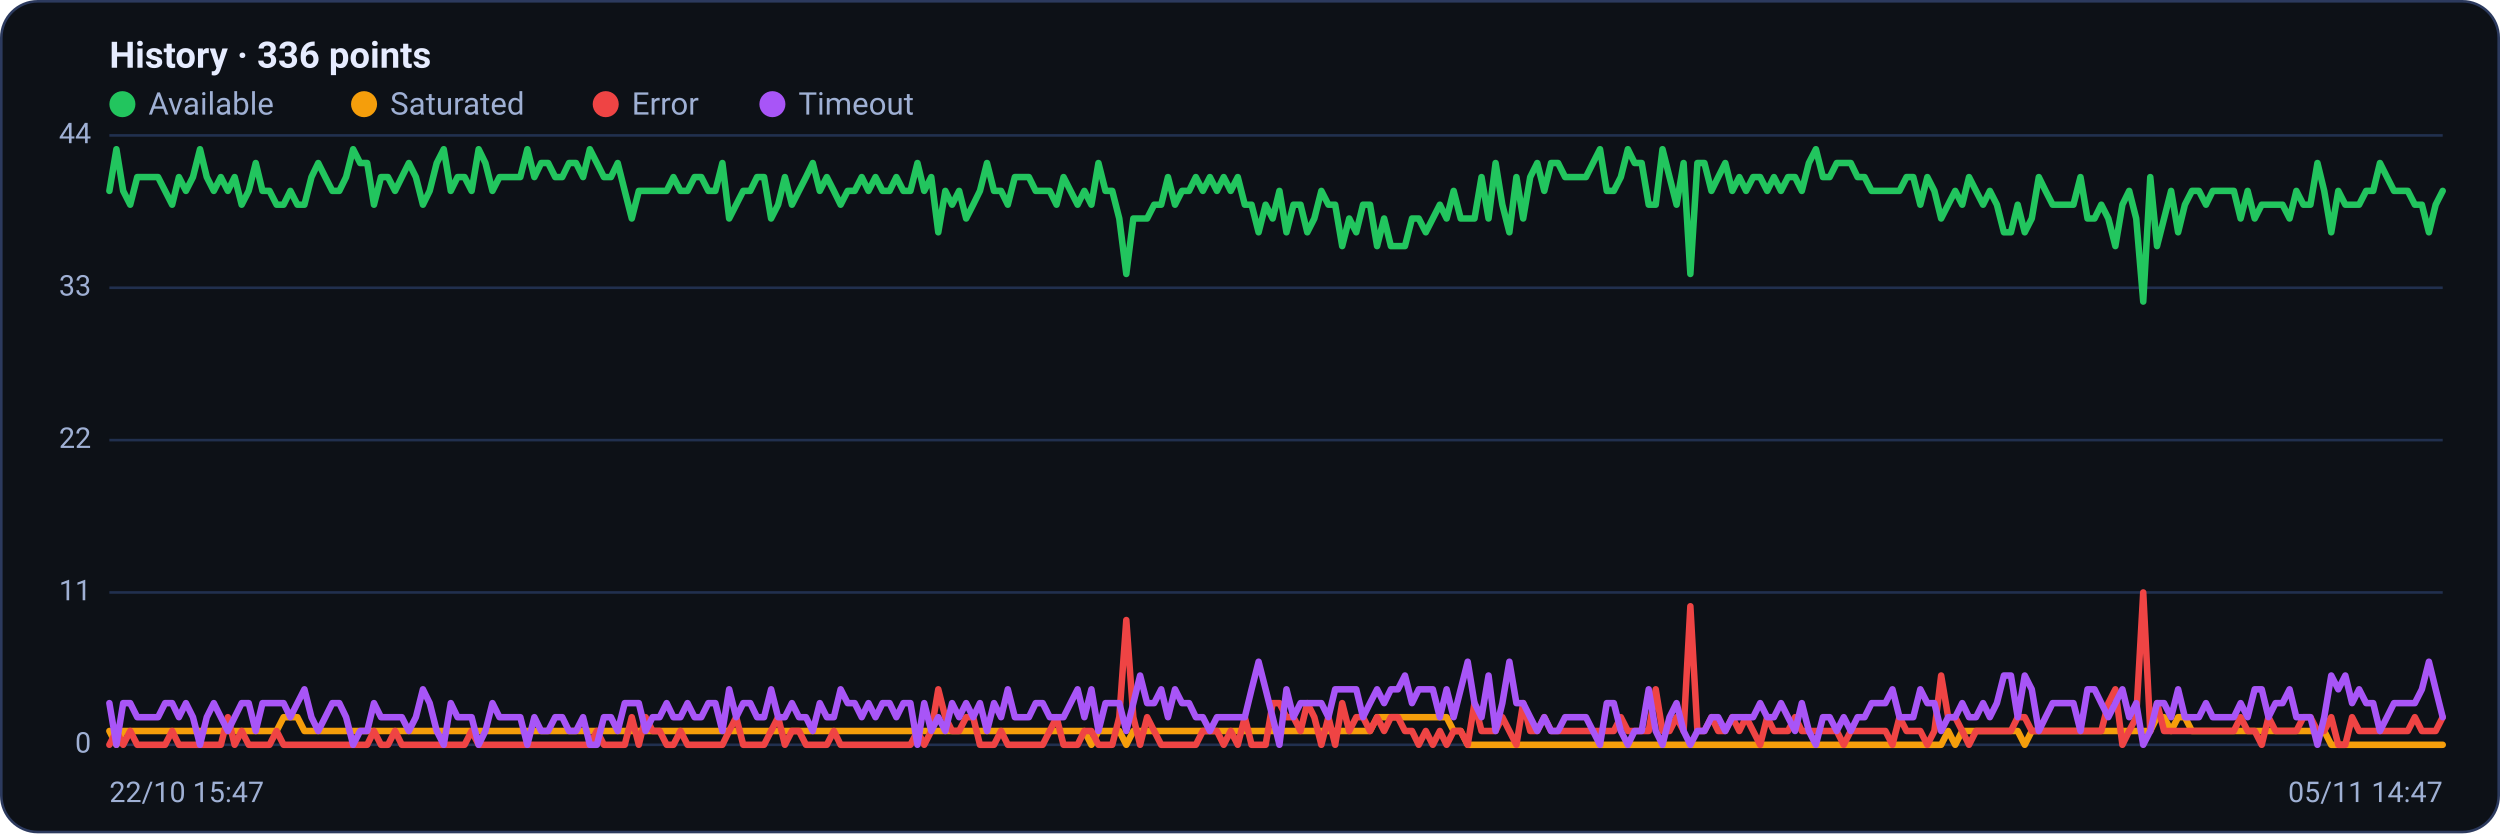
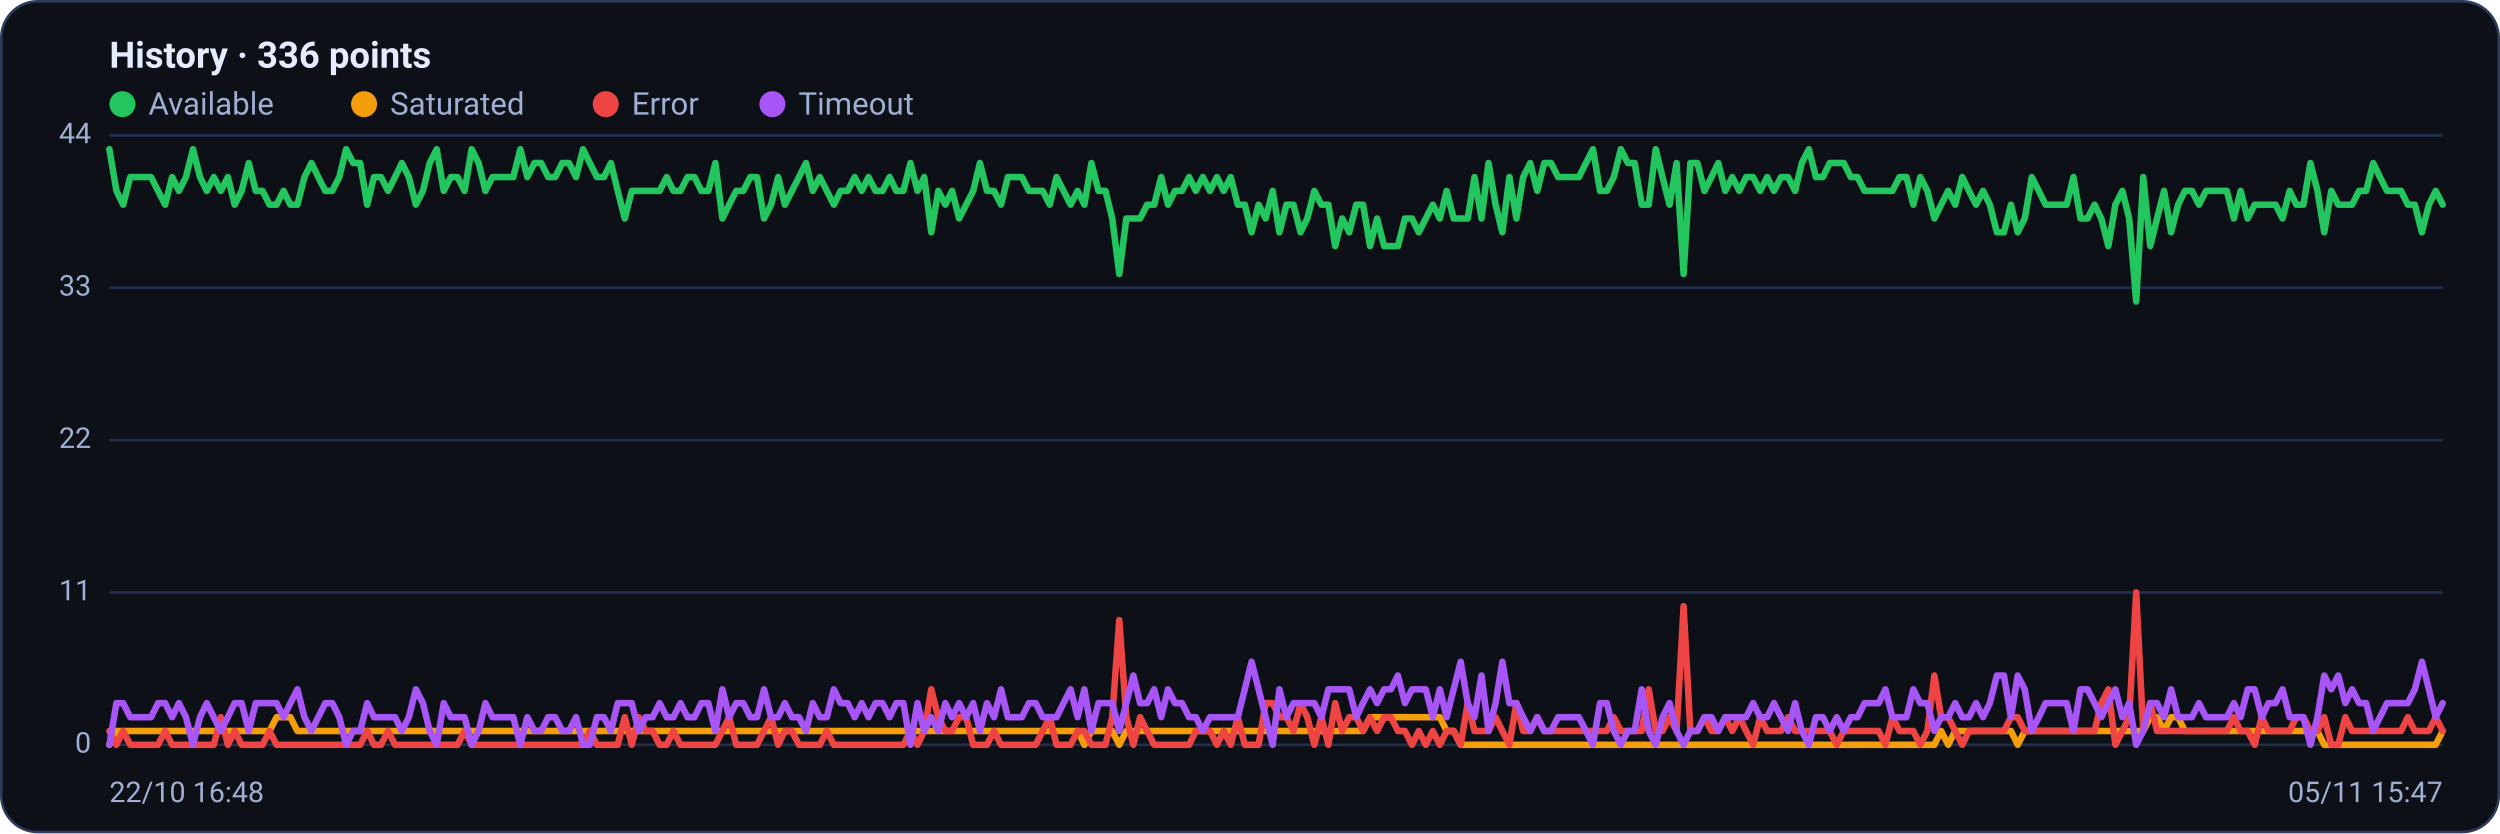
<svg xmlns="http://www.w3.org/2000/svg" viewBox="0 0 960 320" width="960" height="320" font-family="Segoe UI, system-ui, -apple-system, Roboto, Helvetica, Arial, sans-serif" role="img" aria-label="Availability history per region">
  <rect x="0.5" y="0.5" width="959" height="319" rx="14" fill="#0d1117" stroke="#2c3a5e" />
  <text x="42" y="26" font-size="14" font-weight="600" fill="#e6ecff">History · 336 points</text>
  <circle cx="47" cy="40" r="5" fill="#22c55e" />
  <text x="57" y="44" font-size="12" fill="#9fb0d4">Available</text>
  <circle cx="139.8" cy="40" r="5" fill="#f59e0b" />
  <text x="149.8" y="44" font-size="12" fill="#9fb0d4">Saturated</text>
  <circle cx="232.6" cy="40" r="5" fill="#ef4444" />
  <text x="242.6" y="44" font-size="12" fill="#9fb0d4">Error</text>
  <circle cx="296.6" cy="40" r="5" fill="#a855f7" />
  <text x="306.6" y="44" font-size="12" fill="#9fb0d4">Timeout</text>
  <line x1="42" y1="286.0" x2="938" y2="286.0" stroke="#21304f" stroke-width="1" />
  <text x="35" y="289.0" text-anchor="end" font-size="11" fill="#9fb0d4">0</text>
  <line x1="42" y1="227.5" x2="938" y2="227.5" stroke="#21304f" stroke-width="1" />
  <text x="35" y="230.5" text-anchor="end" font-size="11" fill="#9fb0d4">11</text>
  <line x1="42" y1="169.0" x2="938" y2="169.0" stroke="#21304f" stroke-width="1" />
  <text x="35" y="172.0" text-anchor="end" font-size="11" fill="#9fb0d4">22</text>
  <line x1="42" y1="110.5" x2="938" y2="110.5" stroke="#21304f" stroke-width="1" />
  <text x="35" y="113.5" text-anchor="end" font-size="11" fill="#9fb0d4">33</text>
  <line x1="42" y1="52.0" x2="938" y2="52.0" stroke="#21304f" stroke-width="1" />
  <text x="35" y="55.0" text-anchor="end" font-size="11" fill="#9fb0d4">44</text>
-   <polyline fill="none" stroke="#22c55e" stroke-width="2.5" stroke-linejoin="round" stroke-linecap="round" points="42.0,73.3 44.7,57.3 47.3,73.3 50.0,78.6 52.7,68.0 55.4,68.0 58.0,68.0 60.7,68.0 63.4,73.3 66.1,78.6 68.7,68.0 71.4,73.3 74.1,68.0 76.8,57.3 79.4,68.0 82.1,73.3 84.8,68.0 87.5,73.3 90.1,68.0 92.8,78.6 95.5,73.3 98.2,62.6 100.8,73.3 103.5,73.3 106.2,78.6 108.9,78.6 111.5,73.3 114.2,78.6 116.9,78.6 119.6,68.0 122.2,62.6 124.9,68.0 127.6,73.3 130.3,73.3 132.9,68.0 135.6,57.3 138.3,62.6 141.0,62.6 143.6,78.6 146.3,68.0 149.0,68.0 151.7,73.3 154.3,68.0 157.0,62.6 159.7,68.0 162.4,78.6 165.0,73.3 167.7,62.6 170.4,57.3 173.1,73.3 175.7,68.0 178.4,68.0 181.1,73.3 183.8,57.3 186.4,62.6 189.1,73.3 191.8,68.0 194.5,68.0 197.1,68.0 199.8,68.0 202.5,57.3 205.2,68.0 207.8,62.6 210.5,62.6 213.2,68.0 215.9,68.0 218.5,62.6 221.2,62.6 223.9,68.0 226.5,57.3 229.2,62.6 231.9,68.0 234.6,68.0 237.2,62.6 239.9,73.3 242.6,83.9 245.3,73.3 247.9,73.3 250.6,73.3 253.3,73.3 256.0,73.3 258.6,68.0 261.3,73.3 264.0,73.3 266.7,68.0 269.3,68.0 272.0,73.3 274.7,73.3 277.4,62.6 280.0,83.9 282.7,78.6 285.4,73.3 288.1,73.3 290.7,68.0 293.4,68.0 296.1,83.9 298.8,78.6 301.4,68.0 304.1,78.6 306.8,73.3 309.5,68.0 312.1,62.6 314.8,73.3 317.5,68.0 320.2,73.3 322.8,78.6 325.5,73.3 328.2,73.3 330.9,68.0 333.5,73.3 336.2,68.0 338.9,73.3 341.6,73.3 344.2,68.0 346.9,73.3 349.6,73.3 352.3,62.6 354.9,73.3 357.6,68.0 360.3,89.2 363.0,73.3 365.6,78.6 368.3,73.3 371.0,83.9 373.7,78.6 376.3,73.3 379.0,62.6 381.7,73.3 384.4,73.3 387.0,78.6 389.7,68.0 392.4,68.0 395.1,68.0 397.7,73.3 400.4,73.3 403.1,73.3 405.7,78.6 408.4,68.0 411.1,73.3 413.8,78.6 416.4,73.3 419.1,78.6 421.8,62.6 424.5,73.3 427.1,73.3 429.8,83.9 432.5,105.2 435.2,83.9 437.8,83.9 440.5,83.9 443.2,78.6 445.9,78.6 448.5,68.0 451.2,78.6 453.9,73.3 456.6,73.3 459.2,68.0 461.9,73.3 464.6,68.0 467.3,73.3 469.9,68.0 472.6,73.3 475.3,68.0 478.0,78.6 480.6,78.6 483.3,89.2 486.0,78.6 488.7,83.9 491.3,73.3 494.0,89.2 496.7,78.6 499.4,78.6 502.0,89.2 504.7,83.9 507.4,73.3 510.1,78.6 512.7,78.6 515.4,94.5 518.1,83.9 520.8,89.2 523.4,78.6 526.1,78.6 528.8,94.5 531.5,83.9 534.1,94.5 536.8,94.5 539.5,94.5 542.2,83.9 544.8,83.9 547.5,89.2 550.2,83.9 552.9,78.6 555.5,83.9 558.2,73.3 560.9,83.9 563.6,83.9 566.2,83.9 568.9,68.0 571.6,83.9 574.3,62.6 576.9,78.6 579.6,89.2 582.3,68.0 584.9,83.9 587.6,68.0 590.3,62.6 593.0,73.3 595.6,62.6 598.3,62.6 601.0,68.0 603.7,68.0 606.3,68.0 609.0,68.0 611.7,62.6 614.4,57.3 617.0,73.3 619.7,73.3 622.4,68.0 625.1,57.3 627.7,62.6 630.4,62.6 633.1,78.6 635.8,78.6 638.4,57.3 641.1,68.0 643.8,78.6 646.5,62.6 649.1,105.2 651.8,62.6 654.5,62.6 657.2,73.3 659.8,68.0 662.5,62.6 665.2,73.3 667.9,68.0 670.5,73.3 673.2,68.0 675.9,68.0 678.6,73.3 681.2,68.0 683.9,73.3 686.6,68.0 689.3,68.0 691.9,73.3 694.6,62.6 697.3,57.3 700.0,68.0 702.6,68.0 705.3,62.6 708.0,62.6 710.7,62.6 713.3,68.0 716.0,68.0 718.7,73.3 721.4,73.3 724.0,73.3 726.7,73.3 729.4,73.3 732.1,68.0 734.7,68.0 737.4,78.6 740.1,68.0 742.8,73.3 745.4,83.9 748.1,78.6 750.8,73.3 753.5,78.6 756.1,68.0 758.8,73.3 761.5,78.6 764.1,73.3 766.8,78.6 769.5,89.2 772.2,89.2 774.8,78.6 777.5,89.2 780.2,83.9 782.9,68.0 785.5,73.3 788.2,78.6 790.9,78.6 793.6,78.6 796.2,78.6 798.9,68.0 801.6,83.9 804.3,83.9 806.9,78.6 809.6,83.9 812.3,94.5 815.0,78.6 817.6,73.3 820.3,83.9 823.0,115.8 825.7,68.0 828.3,94.5 831.0,83.9 833.7,73.3 836.4,89.2 839.0,78.6 841.7,73.3 844.4,73.3 847.1,78.6 849.7,73.3 852.4,73.3 855.1,73.3 857.8,73.3 860.4,83.9 863.1,73.3 865.8,83.9 868.5,78.6 871.1,78.6 873.8,78.6 876.5,78.6 879.2,83.9 881.8,73.3 884.5,78.6 887.2,78.6 889.9,62.6 892.5,73.3 895.2,89.2 897.9,73.3 900.6,78.6 903.2,78.6 905.9,78.6 908.6,73.3 911.3,73.3 913.9,62.6 916.6,68.0 919.3,73.3 922.0,73.3 924.6,73.3 927.3,78.6 930.0,78.6 932.7,89.2 935.3,78.6 938.0,73.3" />
-   <polyline fill="none" stroke="#f59e0b" stroke-width="2.5" stroke-linejoin="round" stroke-linecap="round" points="42.0,280.7 44.7,286.0 47.3,280.7 50.0,280.7 52.7,280.7 55.4,280.7 58.0,280.7 60.7,280.7 63.4,280.7 66.1,280.7 68.7,280.7 71.4,280.7 74.1,280.7 76.8,280.7 79.4,280.7 82.1,280.7 84.8,280.7 87.5,280.7 90.1,280.7 92.8,280.7 95.5,280.7 98.2,280.7 100.8,280.7 103.5,280.7 106.2,280.7 108.9,275.4 111.5,275.4 114.2,275.4 116.9,280.7 119.6,280.7 122.2,280.7 124.9,280.7 127.6,280.7 130.3,280.7 132.9,280.7 135.6,280.7 138.3,280.7 141.0,280.7 143.6,280.7 146.3,280.7 149.0,280.7 151.7,280.7 154.3,280.7 157.0,280.7 159.7,280.7 162.4,280.7 165.0,280.7 167.7,280.7 170.4,280.7 173.1,280.7 175.7,280.7 178.4,280.7 181.1,280.7 183.8,280.7 186.4,280.7 189.1,280.7 191.8,280.7 194.5,280.7 197.1,280.7 199.8,280.7 202.5,280.7 205.2,280.7 207.8,280.7 210.5,280.7 213.2,280.7 215.9,280.7 218.5,280.7 221.2,280.7 223.9,280.7 226.5,280.7 229.2,280.7 231.9,280.7 234.6,280.7 237.2,280.7 239.9,280.7 242.6,280.7 245.3,280.7 247.9,280.7 250.6,280.7 253.3,280.7 256.0,280.7 258.6,280.7 261.3,280.7 264.0,280.7 266.7,280.7 269.3,280.7 272.0,280.7 274.7,280.7 277.4,280.7 280.0,280.7 282.7,280.7 285.4,280.7 288.1,280.7 290.7,280.7 293.4,280.7 296.1,280.7 298.8,280.7 301.4,280.7 304.1,280.7 306.8,280.7 309.5,280.7 312.1,280.7 314.8,280.7 317.5,280.7 320.2,280.7 322.8,280.7 325.5,280.7 328.2,280.7 330.9,280.7 333.5,280.7 336.2,280.7 338.9,280.7 341.6,280.7 344.2,280.7 346.9,280.7 349.6,280.7 352.3,280.7 354.9,280.7 357.6,280.7 360.3,280.7 363.0,280.7 365.6,280.7 368.3,280.7 371.0,280.7 373.7,280.7 376.3,280.7 379.0,280.7 381.7,280.7 384.4,280.7 387.0,280.7 389.7,280.7 392.4,280.7 395.1,280.7 397.7,280.7 400.4,280.7 403.1,280.7 405.7,280.7 408.4,280.7 411.1,280.7 413.8,280.7 416.4,280.7 419.1,286.0 421.8,280.7 424.5,280.7 427.1,280.7 429.8,280.7 432.5,286.0 435.2,280.7 437.8,280.7 440.5,280.7 443.2,280.7 445.9,280.7 448.5,280.7 451.2,280.7 453.9,280.7 456.6,280.7 459.2,280.7 461.9,280.7 464.6,280.7 467.3,280.7 469.9,280.7 472.6,280.7 475.3,280.7 478.0,280.7 480.6,280.7 483.3,280.7 486.0,280.7 488.7,280.7 491.3,280.7 494.0,280.7 496.7,280.7 499.4,280.7 502.0,280.7 504.7,280.7 507.4,280.7 510.1,280.7 512.7,280.7 515.4,280.7 518.1,280.7 520.8,280.7 523.4,280.7 526.1,280.7 528.8,275.4 531.5,275.4 534.1,275.4 536.8,275.4 539.5,275.4 542.2,275.4 544.8,275.4 547.5,275.4 550.2,275.4 552.9,275.4 555.5,275.4 558.2,280.7 560.9,280.7 563.6,286.0 566.2,286.0 568.9,286.0 571.6,286.0 574.3,286.0 576.9,286.0 579.6,286.0 582.3,286.0 584.9,286.0 587.6,286.0 590.3,286.0 593.0,286.0 595.6,286.0 598.3,286.0 601.0,286.0 603.7,286.0 606.3,286.0 609.0,286.0 611.7,286.0 614.4,286.0 617.0,286.0 619.7,286.0 622.4,286.0 625.1,286.0 627.7,286.0 630.4,286.0 633.1,286.0 635.8,286.0 638.4,286.0 641.1,286.0 643.8,286.0 646.5,286.0 649.1,286.0 651.8,286.0 654.5,286.0 657.2,286.0 659.8,286.0 662.5,286.0 665.2,286.0 667.9,286.0 670.5,286.0 673.2,286.0 675.9,286.0 678.6,286.0 681.2,286.0 683.9,286.0 686.6,286.0 689.3,286.0 691.9,286.0 694.6,286.0 697.3,286.0 700.0,286.0 702.6,286.0 705.3,286.0 708.0,286.0 710.7,286.0 713.3,286.0 716.0,286.0 718.7,286.0 721.4,286.0 724.0,286.0 726.7,286.0 729.4,286.0 732.1,286.0 734.7,286.0 737.4,286.0 740.1,286.0 742.8,286.0 745.4,286.0 748.1,280.7 750.8,286.0 753.5,280.7 756.1,280.7 758.8,280.7 761.5,280.7 764.1,280.7 766.8,280.7 769.5,280.7 772.2,280.7 774.8,280.7 777.5,286.0 780.2,280.7 782.9,280.7 785.5,280.7 788.2,280.7 790.9,280.7 793.6,280.7 796.2,280.7 798.9,280.7 801.6,280.7 804.3,280.7 806.9,280.7 809.6,280.7 812.3,280.7 815.0,280.7 817.6,280.7 820.3,280.7 823.0,280.7 825.7,280.7 828.3,275.4 831.0,275.4 833.7,280.7 836.4,275.4 839.0,275.4 841.7,280.7 844.4,280.7 847.1,280.7 849.7,280.7 852.4,280.7 855.1,280.7 857.8,280.7 860.4,280.7 863.1,280.7 865.8,280.7 868.5,280.7 871.1,280.7 873.8,280.7 876.5,280.7 879.2,280.7 881.8,280.7 884.5,280.7 887.2,280.7 889.9,280.7 892.5,280.7 895.2,286.0 897.9,286.0 900.6,286.0 903.2,286.0 905.9,286.0 908.6,286.0 911.3,286.0 913.9,286.0 916.6,286.0 919.3,286.0 922.0,286.0 924.6,286.0 927.3,286.0 930.0,286.0 932.7,286.0 935.3,286.0 938.0,286.0" />
-   <polyline fill="none" stroke="#ef4444" stroke-width="2.5" stroke-linejoin="round" stroke-linecap="round" points="42.0,286.0 44.7,280.7 47.3,286.0 50.0,280.7 52.7,286.0 55.4,286.0 58.0,286.0 60.7,286.0 63.4,286.0 66.1,280.7 68.7,286.0 71.4,286.0 74.1,286.0 76.8,286.0 79.4,286.0 82.1,286.0 84.8,286.0 87.5,275.4 90.1,286.0 92.8,280.7 95.5,286.0 98.2,286.0 100.8,286.0 103.5,286.0 106.2,280.7 108.9,286.0 111.5,286.0 114.2,286.0 116.9,286.0 119.6,286.0 122.2,286.0 124.9,286.0 127.6,286.0 130.3,286.0 132.9,286.0 135.6,286.0 138.3,286.0 141.0,286.0 143.6,280.7 146.3,286.0 149.0,286.0 151.7,280.7 154.3,286.0 157.0,286.0 159.7,286.0 162.4,286.0 165.0,286.0 167.7,286.0 170.4,286.0 173.1,286.0 175.7,286.0 178.4,286.0 181.1,280.7 183.8,286.0 186.4,286.0 189.1,286.0 191.8,286.0 194.5,286.0 197.1,286.0 199.8,286.0 202.5,286.0 205.2,286.0 207.8,286.0 210.5,286.0 213.2,286.0 215.9,286.0 218.5,286.0 221.2,286.0 223.9,286.0 226.5,286.0 229.2,280.7 231.9,286.0 234.6,286.0 237.2,286.0 239.9,286.0 242.6,275.4 245.3,286.0 247.9,275.4 250.6,280.7 253.3,280.7 256.0,286.0 258.6,286.0 261.3,280.7 264.0,286.0 266.7,286.0 269.3,286.0 272.0,286.0 274.7,286.0 277.4,286.0 280.0,280.7 282.7,275.4 285.4,286.0 288.1,286.0 290.7,286.0 293.4,286.0 296.1,280.7 298.8,275.4 301.4,286.0 304.1,280.7 306.8,280.7 309.5,286.0 312.1,286.0 314.8,286.0 317.5,286.0 320.2,280.7 322.8,286.0 325.5,286.0 328.2,286.0 330.9,286.0 333.5,286.0 336.2,286.0 338.9,286.0 341.6,286.0 344.2,286.0 346.9,286.0 349.6,286.0 352.3,280.7 354.9,286.0 357.6,280.7 360.3,264.7 363.0,275.4 365.6,280.7 368.3,280.7 371.0,275.4 373.7,275.4 376.3,286.0 379.0,286.0 381.7,286.0 384.4,280.7 387.0,286.0 389.7,286.0 392.4,286.0 395.1,286.0 397.7,286.0 400.4,286.0 403.1,280.7 405.7,275.4 408.4,286.0 411.1,286.0 413.8,286.0 416.4,280.7 419.1,280.7 421.8,286.0 424.5,286.0 427.1,286.0 429.8,275.4 432.5,238.1 435.2,275.4 437.8,286.0 440.5,275.4 443.2,280.7 445.9,286.0 448.5,286.0 451.2,286.0 453.9,286.0 456.6,286.0 459.2,286.0 461.9,280.7 464.6,280.7 467.3,280.7 469.9,286.0 472.6,280.7 475.3,286.0 478.0,275.4 480.6,286.0 483.3,286.0 486.0,286.0 488.7,270.0 491.3,270.0 494.0,275.4 496.7,275.4 499.4,280.7 502.0,270.0 504.7,275.4 507.4,286.0 510.1,275.4 512.7,286.0 515.4,270.0 518.1,280.7 520.8,275.4 523.4,275.4 526.1,280.7 528.8,275.4 531.5,280.7 534.1,275.4 536.8,275.4 539.5,280.7 542.2,280.7 544.8,286.0 547.5,280.7 550.2,286.0 552.9,280.7 555.5,286.0 558.2,280.7 560.9,280.7 563.6,286.0 566.2,270.0 568.9,280.7 571.6,280.7 574.3,280.7 576.9,275.4 579.6,280.7 582.3,286.0 584.9,270.0 587.6,280.7 590.3,280.7 593.0,275.4 595.6,280.7 598.3,280.7 601.0,280.7 603.7,280.7 606.3,280.7 609.0,280.7 611.7,280.7 614.4,280.7 617.0,280.7 619.7,280.7 622.4,275.4 625.1,280.7 627.7,280.7 630.4,280.7 633.1,280.7 635.8,264.7 638.4,280.7 641.1,280.7 643.8,275.4 646.5,280.7 649.1,232.8 651.8,280.7 654.5,280.7 657.2,275.4 659.8,280.7 662.5,280.7 665.2,275.4 667.9,280.7 670.5,275.4 673.2,280.7 675.9,286.0 678.6,275.4 681.2,280.7 683.9,280.7 686.6,280.7 689.3,275.4 691.9,280.7 694.6,280.7 697.3,280.7 700.0,280.7 702.6,280.7 705.3,280.7 708.0,286.0 710.7,280.7 713.3,280.7 716.0,280.7 718.7,280.7 721.4,280.7 724.0,280.7 726.7,286.0 729.4,275.4 732.1,280.7 734.7,280.7 737.4,280.7 740.1,286.0 742.8,280.7 745.4,259.4 748.1,275.4 750.8,275.4 753.5,280.7 756.1,286.0 758.8,280.7 761.5,280.7 764.1,280.7 766.8,280.7 769.5,280.7 772.2,280.7 774.8,275.4 777.5,275.4 780.2,280.7 782.9,280.7 785.5,280.7 788.2,280.7 790.9,280.7 793.6,280.7 796.2,280.7 798.9,280.7 801.6,280.7 804.3,280.7 806.9,280.7 809.6,270.0 812.3,264.7 815.0,286.0 817.6,280.7 820.3,275.4 823.0,227.5 825.7,280.7 828.3,270.0 831.0,280.7 833.7,280.7 836.4,280.7 839.0,280.7 841.7,280.7 844.4,280.7 847.1,280.7 849.7,280.7 852.4,280.7 855.1,280.7 857.8,280.7 860.4,275.4 863.1,280.7 865.8,280.7 868.5,286.0 871.1,275.4 873.8,280.7 876.5,280.7 879.2,280.7 881.8,280.7 884.5,275.4 887.2,275.4 889.9,280.7 892.5,280.7 895.2,275.4 897.9,286.0 900.6,286.0 903.2,275.4 905.9,280.7 908.6,280.7 911.3,280.7 913.9,280.7 916.6,280.7 919.3,280.7 922.0,280.7 924.6,280.7 927.3,275.4 930.0,280.7 932.7,280.7 935.3,280.7 938.0,275.4" />
-   <polyline fill="none" stroke="#a855f7" stroke-width="2.5" stroke-linejoin="round" stroke-linecap="round" points="42.0,270.0 44.7,286.0 47.3,270.0 50.0,270.0 52.7,275.4 55.4,275.4 58.0,275.4 60.7,275.4 63.4,270.0 66.1,270.0 68.7,275.4 71.4,270.0 74.1,275.4 76.8,286.0 79.4,275.4 82.1,270.0 84.8,275.4 87.5,280.7 90.1,275.4 92.8,270.0 95.5,270.0 98.2,280.7 100.8,270.0 103.5,270.0 106.2,270.0 108.9,270.0 111.5,275.4 114.2,270.0 116.9,264.7 119.6,275.4 122.2,280.7 124.9,275.4 127.6,270.0 130.3,270.0 132.9,275.4 135.6,286.0 138.3,280.7 141.0,280.7 143.6,270.0 146.3,275.4 149.0,275.4 151.7,275.4 154.3,275.4 157.0,280.7 159.7,275.4 162.4,264.7 165.0,270.0 167.7,280.7 170.4,286.0 173.1,270.0 175.7,275.4 178.4,275.4 181.1,275.4 183.8,286.0 186.4,280.7 189.1,270.0 191.8,275.4 194.5,275.4 197.1,275.4 199.8,275.4 202.5,286.0 205.2,275.4 207.8,280.7 210.5,280.7 213.2,275.4 215.9,275.4 218.5,280.7 221.2,280.7 223.9,275.4 226.5,286.0 229.2,286.0 231.9,275.4 234.6,275.4 237.2,280.7 239.9,270.0 242.6,270.0 245.3,270.0 247.9,280.7 250.6,275.4 253.3,275.4 256.0,270.0 258.6,275.4 261.3,275.4 264.0,270.0 266.7,275.4 269.3,275.4 272.0,270.0 274.7,270.0 277.4,280.7 280.0,264.7 282.7,275.4 285.4,270.0 288.1,270.0 290.7,275.4 293.4,275.4 296.1,264.7 298.8,275.4 301.4,275.4 304.1,270.0 306.8,275.4 309.5,275.4 312.1,280.7 314.8,270.0 317.5,275.4 320.2,275.4 322.8,264.7 325.5,270.0 328.2,270.0 330.9,275.4 333.5,270.0 336.2,275.4 338.9,270.0 341.6,270.0 344.2,275.4 346.9,270.0 349.6,270.0 352.3,286.0 354.9,270.0 357.6,280.7 360.3,275.4 363.0,280.7 365.6,270.0 368.3,275.4 371.0,270.0 373.7,275.4 376.3,270.0 379.0,280.7 381.7,270.0 384.4,275.4 387.0,264.7 389.7,275.4 392.4,275.4 395.1,275.4 397.7,270.0 400.4,270.0 403.1,275.4 405.7,275.4 408.4,275.4 411.1,270.0 413.8,264.7 416.4,275.4 419.1,264.7 421.8,280.7 424.5,270.0 427.1,270.0 429.8,270.0 432.5,280.7 435.2,270.0 437.8,259.4 440.5,270.0 443.2,270.0 445.9,264.7 448.5,275.4 451.2,264.7 453.9,270.0 456.6,270.0 459.2,275.4 461.9,275.4 464.6,280.7 467.3,275.4 469.9,275.4 472.6,275.4 475.3,275.4 478.0,275.4 480.6,264.7 483.3,254.1 486.0,264.7 488.7,275.4 491.3,286.0 494.0,264.7 496.7,275.4 499.4,270.0 502.0,270.0 504.7,270.0 507.4,270.0 510.1,275.4 512.7,264.7 515.4,264.7 518.1,264.7 520.8,264.7 523.4,275.4 526.1,270.0 528.8,264.7 531.5,270.0 534.1,264.7 536.8,264.7 539.5,259.4 542.2,270.0 544.8,264.7 547.5,264.7 550.2,264.7 552.9,275.4 555.5,264.7 558.2,275.4 560.9,264.7 563.6,254.1 566.2,270.0 568.9,275.4 571.6,259.4 574.3,280.7 576.9,270.0 579.6,254.1 582.3,270.0 584.9,270.0 587.6,275.4 590.3,280.7 593.0,275.4 595.6,280.7 598.3,280.7 601.0,275.4 603.7,275.4 606.3,275.4 609.0,275.4 611.7,280.7 614.4,286.0 617.0,270.0 619.7,270.0 622.4,280.7 625.1,286.0 627.7,280.7 630.4,280.7 633.1,264.7 635.8,280.7 638.4,286.0 641.1,275.4 643.8,270.0 646.5,280.7 649.1,286.0 651.8,280.7 654.5,280.7 657.2,275.4 659.8,275.4 662.5,280.7 665.2,275.4 667.9,275.4 670.5,275.4 673.2,275.4 675.9,270.0 678.6,275.4 681.2,275.4 683.9,270.0 686.6,275.4 689.3,280.7 691.9,270.0 694.6,280.7 697.3,286.0 700.0,275.4 702.6,275.4 705.3,280.7 708.0,275.4 710.7,280.7 713.3,275.4 716.0,275.4 718.7,270.0 721.4,270.0 724.0,270.0 726.7,264.7 729.4,275.4 732.1,275.4 734.7,275.4 737.4,264.7 740.1,270.0 742.8,270.0 745.4,280.7 748.1,275.4 750.8,275.4 753.5,270.0 756.1,275.4 758.8,275.4 761.5,270.0 764.1,275.4 766.8,270.0 769.5,259.4 772.2,259.4 774.8,275.4 777.5,259.4 780.2,264.7 782.9,280.7 785.5,275.4 788.2,270.0 790.9,270.0 793.6,270.0 796.2,270.0 798.9,280.7 801.6,264.7 804.3,264.7 806.9,270.0 809.6,275.4 812.3,270.0 815.0,264.7 817.6,275.4 820.3,270.0 823.0,286.0 825.7,280.7 828.3,270.0 831.0,270.0 833.7,275.4 836.4,264.7 839.0,275.4 841.7,275.4 844.4,275.4 847.1,270.0 849.7,275.4 852.4,275.4 855.1,275.4 857.8,275.4 860.4,270.0 863.1,275.4 865.8,264.7 868.5,264.7 871.1,275.4 873.8,270.0 876.5,270.0 879.2,264.7 881.8,275.4 884.5,275.4 887.2,275.4 889.9,286.0 892.5,275.4 895.2,259.4 897.9,264.7 900.6,259.4 903.2,270.0 905.9,264.7 908.6,270.0 911.3,270.0 913.9,280.7 916.6,275.4 919.3,270.0 922.0,270.0 924.6,270.0 927.3,270.0 930.0,264.7 932.7,254.1 935.3,264.7 938.0,275.4" />
-   <text x="42" y="308" font-size="11" fill="#9fb0d4">22/10 15:47</text>
-   <text x="938" y="308" text-anchor="end" font-size="11" fill="#9fb0d4">05/11 14:47</text>
+   <polyline fill="none" stroke="#22c55e" stroke-width="2.5" stroke-linejoin="round" stroke-linecap="round" points="42.0,57.3 44.7,73.3 47.3,78.6 50.0,68.0 52.7,68.0 55.4,68.0 58.0,68.0 60.7,73.3 63.4,78.6 66.1,68.0 68.7,73.3 71.4,68.0 74.1,57.3 76.8,68.0 79.4,73.3 82.1,68.0 84.8,73.3 87.5,68.0 90.1,78.6 92.8,73.3 95.5,62.6 98.2,73.3 100.8,73.3 103.5,78.6 106.2,78.6 108.9,73.3 111.5,78.6 114.2,78.6 116.9,68.0 119.6,62.6 122.2,68.0 124.9,73.3 127.6,73.3 130.3,68.0 132.9,57.3 135.6,62.6 138.3,62.6 141.0,78.6 143.6,68.0 146.3,68.0 149.0,73.3 151.7,68.0 154.3,62.6 157.0,68.0 159.7,78.6 162.4,73.3 165.0,62.6 167.7,57.3 170.4,73.3 173.1,68.0 175.7,68.0 178.4,73.3 181.1,57.3 183.8,62.6 186.4,73.3 189.1,68.0 191.8,68.0 194.5,68.0 197.1,68.0 199.8,57.3 202.5,68.0 205.2,62.6 207.8,62.6 210.5,68.0 213.2,68.0 215.9,62.6 218.5,62.6 221.2,68.0 223.9,57.3 226.5,62.6 229.2,68.0 231.9,68.0 234.6,62.6 237.2,73.3 239.9,83.9 242.6,73.3 245.3,73.3 247.9,73.3 250.6,73.3 253.3,73.3 256.0,68.0 258.6,73.3 261.3,73.3 264.0,68.0 266.7,68.0 269.3,73.3 272.0,73.3 274.7,62.6 277.4,83.9 280.0,78.6 282.7,73.3 285.4,73.3 288.1,68.0 290.7,68.0 293.4,83.9 296.1,78.6 298.8,68.0 301.4,78.6 304.1,73.3 306.8,68.0 309.5,62.6 312.1,73.3 314.8,68.0 317.5,73.3 320.2,78.6 322.8,73.3 325.5,73.3 328.2,68.0 330.9,73.3 333.5,68.0 336.2,73.3 338.9,73.3 341.6,68.0 344.2,73.3 346.9,73.3 349.6,62.6 352.3,73.3 354.9,68.0 357.6,89.2 360.3,73.3 363.0,78.6 365.6,73.3 368.3,83.9 371.0,78.6 373.7,73.3 376.3,62.6 379.0,73.3 381.7,73.3 384.4,78.6 387.0,68.0 389.7,68.0 392.4,68.0 395.1,73.3 397.7,73.3 400.4,73.3 403.1,78.6 405.7,68.0 408.4,73.3 411.1,78.6 413.8,73.3 416.4,78.6 419.1,62.6 421.8,73.3 424.5,73.3 427.1,83.9 429.8,105.2 432.5,83.9 435.2,83.9 437.8,83.9 440.5,78.6 443.2,78.6 445.9,68.0 448.5,78.6 451.2,73.3 453.9,73.3 456.6,68.0 459.2,73.3 461.9,68.0 464.6,73.3 467.3,68.0 469.9,73.3 472.6,68.0 475.3,78.6 478.0,78.6 480.6,89.2 483.3,78.6 486.0,83.9 488.7,73.3 491.3,89.2 494.0,78.6 496.7,78.6 499.4,89.2 502.0,83.9 504.7,73.3 507.4,78.6 510.1,78.6 512.7,94.5 515.4,83.9 518.1,89.2 520.8,78.6 523.4,78.6 526.1,94.5 528.8,83.9 531.5,94.5 534.1,94.5 536.8,94.5 539.5,83.9 542.2,83.9 544.8,89.2 547.5,83.9 550.2,78.6 552.9,83.9 555.5,73.3 558.2,83.9 560.9,83.9 563.6,83.9 566.2,68.0 568.9,83.9 571.6,62.6 574.3,78.6 576.9,89.2 579.6,68.0 582.3,83.9 584.9,68.0 587.6,62.6 590.3,73.3 593.0,62.6 595.6,62.6 598.3,68.0 601.0,68.0 603.7,68.0 606.3,68.0 609.0,62.6 611.7,57.3 614.4,73.3 617.0,73.3 619.7,68.0 622.4,57.3 625.1,62.6 627.7,62.6 630.4,78.6 633.1,78.6 635.8,57.3 638.4,68.0 641.1,78.6 643.8,62.6 646.5,105.2 649.1,62.6 651.8,62.6 654.5,73.3 657.2,68.0 659.8,62.6 662.5,73.3 665.2,68.0 667.9,73.3 670.5,68.0 673.2,68.0 675.9,73.3 678.6,68.0 681.2,73.3 683.9,68.0 686.6,68.0 689.3,73.3 691.9,62.6 694.6,57.3 697.3,68.0 700.0,68.0 702.6,62.6 705.3,62.6 708.0,62.6 710.7,68.0 713.3,68.0 716.0,73.3 718.7,73.3 721.4,73.3 724.0,73.3 726.7,73.3 729.4,68.0 732.1,68.0 734.7,78.6 737.4,68.0 740.1,73.3 742.8,83.9 745.4,78.6 748.1,73.3 750.8,78.6 753.5,68.0 756.1,73.3 758.8,78.6 761.5,73.3 764.1,78.6 766.8,89.2 769.5,89.2 772.2,78.6 774.8,89.2 777.5,83.9 780.2,68.0 782.9,73.3 785.5,78.6 788.2,78.6 790.9,78.6 793.6,78.6 796.2,68.0 798.9,83.9 801.6,83.9 804.3,78.6 806.9,83.9 809.6,94.5 812.3,78.6 815.0,73.3 817.6,83.9 820.3,115.8 823.0,68.0 825.7,94.5 828.3,83.9 831.0,73.3 833.7,89.2 836.4,78.6 839.0,73.3 841.7,73.3 844.4,78.6 847.1,73.3 849.7,73.3 852.4,73.3 855.1,73.3 857.8,83.9 860.4,73.3 863.1,83.9 865.8,78.6 868.5,78.6 871.1,78.6 873.8,78.6 876.5,83.9 879.2,73.3 881.8,78.6 884.5,78.6 887.2,62.6 889.9,73.3 892.5,89.2 895.2,73.3 897.9,78.6 900.6,78.6 903.2,78.6 905.9,73.3 908.6,73.3 911.3,62.6 913.9,68.0 916.6,73.3 919.3,73.3 922.0,73.3 924.6,78.6 927.3,78.6 930.0,89.2 932.7,78.6 935.3,73.3 938.0,78.6" />
+   <polyline fill="none" stroke="#f59e0b" stroke-width="2.5" stroke-linejoin="round" stroke-linecap="round" points="42.0,286.0 44.7,280.7 47.3,280.7 50.0,280.7 52.7,280.7 55.4,280.7 58.0,280.7 60.7,280.7 63.4,280.7 66.1,280.7 68.7,280.7 71.4,280.7 74.1,280.7 76.8,280.7 79.4,280.7 82.1,280.7 84.8,280.7 87.5,280.7 90.1,280.7 92.8,280.7 95.5,280.7 98.2,280.7 100.8,280.7 103.5,280.7 106.2,275.4 108.9,275.4 111.5,275.4 114.2,280.7 116.9,280.7 119.6,280.7 122.2,280.7 124.9,280.7 127.6,280.7 130.3,280.7 132.9,280.7 135.6,280.7 138.3,280.7 141.0,280.7 143.6,280.7 146.3,280.7 149.0,280.7 151.7,280.7 154.3,280.7 157.0,280.7 159.7,280.7 162.4,280.7 165.0,280.7 167.7,280.7 170.4,280.7 173.1,280.7 175.7,280.7 178.4,280.7 181.1,280.7 183.8,280.7 186.4,280.7 189.1,280.7 191.8,280.7 194.5,280.7 197.1,280.7 199.8,280.7 202.5,280.7 205.2,280.7 207.8,280.7 210.5,280.7 213.2,280.7 215.9,280.7 218.5,280.7 221.2,280.7 223.9,280.7 226.5,280.7 229.2,280.7 231.9,280.7 234.6,280.7 237.2,280.7 239.9,280.7 242.6,280.7 245.3,280.7 247.9,280.7 250.6,280.7 253.3,280.7 256.0,280.7 258.6,280.7 261.3,280.7 264.0,280.7 266.7,280.7 269.3,280.7 272.0,280.7 274.7,280.7 277.4,280.7 280.0,280.7 282.7,280.7 285.4,280.7 288.1,280.7 290.7,280.7 293.4,280.7 296.1,280.7 298.8,280.7 301.4,280.7 304.1,280.7 306.8,280.7 309.5,280.7 312.1,280.7 314.8,280.7 317.5,280.7 320.2,280.7 322.8,280.7 325.5,280.7 328.2,280.7 330.9,280.7 333.5,280.7 336.2,280.7 338.9,280.7 341.6,280.7 344.2,280.7 346.9,280.7 349.6,280.7 352.3,280.7 354.9,280.7 357.6,280.7 360.3,280.7 363.0,280.7 365.6,280.7 368.3,280.7 371.0,280.7 373.7,280.7 376.3,280.7 379.0,280.7 381.7,280.7 384.4,280.7 387.0,280.7 389.7,280.7 392.4,280.7 395.1,280.7 397.7,280.7 400.4,280.7 403.1,280.7 405.7,280.7 408.4,280.7 411.1,280.7 413.8,280.7 416.4,286.0 419.1,280.7 421.8,280.7 424.5,280.7 427.1,280.7 429.8,286.0 432.5,280.7 435.2,280.7 437.8,280.7 440.5,280.7 443.2,280.7 445.9,280.7 448.5,280.7 451.2,280.7 453.9,280.7 456.6,280.7 459.2,280.7 461.9,280.7 464.6,280.7 467.3,280.7 469.9,280.7 472.6,280.7 475.3,280.7 478.0,280.7 480.6,280.7 483.3,280.7 486.0,280.7 488.7,280.7 491.3,280.7 494.0,280.7 496.7,280.7 499.4,280.7 502.0,280.7 504.7,280.7 507.4,280.7 510.1,280.7 512.7,280.7 515.4,280.7 518.1,280.7 520.8,280.7 523.4,280.7 526.1,275.4 528.8,275.4 531.5,275.4 534.1,275.4 536.8,275.4 539.5,275.4 542.2,275.4 544.8,275.4 547.5,275.4 550.2,275.4 552.9,275.4 555.5,280.7 558.2,280.7 560.9,286.0 563.6,286.0 566.2,286.0 568.9,286.0 571.6,286.0 574.3,286.0 576.9,286.0 579.6,286.0 582.3,286.0 584.9,286.0 587.6,286.0 590.3,286.0 593.0,286.0 595.6,286.0 598.3,286.0 601.0,286.0 603.7,286.0 606.3,286.0 609.0,286.0 611.7,286.0 614.4,286.0 617.0,286.0 619.7,286.0 622.4,286.0 625.1,286.0 627.7,286.0 630.4,286.0 633.1,286.0 635.8,286.0 638.4,286.0 641.1,286.0 643.8,286.0 646.5,286.0 649.1,286.0 651.8,286.0 654.5,286.0 657.2,286.0 659.8,286.0 662.5,286.0 665.2,286.0 667.9,286.0 670.5,286.0 673.2,286.0 675.9,286.0 678.6,286.0 681.2,286.0 683.9,286.0 686.6,286.0 689.3,286.0 691.9,286.0 694.6,286.0 697.3,286.0 700.0,286.0 702.6,286.0 705.3,286.0 708.0,286.0 710.7,286.0 713.3,286.0 716.0,286.0 718.7,286.0 721.4,286.0 724.0,286.0 726.7,286.0 729.4,286.0 732.1,286.0 734.7,286.0 737.4,286.0 740.1,286.0 742.8,286.0 745.4,280.7 748.1,286.0 750.8,280.7 753.5,280.7 756.1,280.7 758.8,280.7 761.5,280.7 764.1,280.7 766.8,280.7 769.5,280.7 772.2,280.7 774.8,286.0 777.5,280.7 780.2,280.7 782.9,280.7 785.5,280.7 788.2,280.7 790.9,280.7 793.6,280.7 796.2,280.7 798.9,280.7 801.6,280.7 804.3,280.7 806.9,280.7 809.6,280.7 812.3,280.7 815.0,280.7 817.6,280.7 820.3,280.7 823.0,280.7 825.7,275.4 828.3,275.4 831.0,280.7 833.7,275.4 836.4,275.4 839.0,280.7 841.7,280.7 844.4,280.7 847.1,280.7 849.7,280.7 852.4,280.7 855.1,280.7 857.8,280.7 860.4,280.7 863.1,280.7 865.8,280.7 868.5,280.7 871.1,280.7 873.8,280.7 876.5,280.7 879.2,280.7 881.8,280.7 884.5,280.7 887.2,280.7 889.9,280.7 892.5,286.0 895.2,286.0 897.9,286.0 900.6,286.0 903.2,286.0 905.9,286.0 908.6,286.0 911.3,286.0 913.9,286.0 916.6,286.0 919.3,286.0 922.0,286.0 924.6,286.0 927.3,286.0 930.0,286.0 932.7,286.0 935.3,286.0 938.0,280.7" />
+   <polyline fill="none" stroke="#ef4444" stroke-width="2.5" stroke-linejoin="round" stroke-linecap="round" points="42.0,280.7 44.7,286.0 47.3,280.7 50.0,286.0 52.7,286.0 55.4,286.0 58.0,286.0 60.7,286.0 63.4,280.7 66.1,286.0 68.7,286.0 71.4,286.0 74.1,286.0 76.8,286.0 79.4,286.0 82.1,286.0 84.8,275.4 87.5,286.0 90.1,280.7 92.8,286.0 95.5,286.0 98.2,286.0 100.8,286.0 103.5,280.7 106.2,286.0 108.9,286.0 111.5,286.0 114.2,286.0 116.9,286.0 119.6,286.0 122.2,286.0 124.9,286.0 127.6,286.0 130.3,286.0 132.9,286.0 135.6,286.0 138.3,286.0 141.0,280.7 143.6,286.0 146.3,286.0 149.0,280.7 151.7,286.0 154.3,286.0 157.0,286.0 159.7,286.0 162.4,286.0 165.0,286.0 167.7,286.0 170.4,286.0 173.1,286.0 175.7,286.0 178.4,280.7 181.1,286.0 183.8,286.0 186.4,286.0 189.1,286.0 191.8,286.0 194.5,286.0 197.1,286.0 199.8,286.0 202.5,286.0 205.2,286.0 207.8,286.0 210.5,286.0 213.2,286.0 215.9,286.0 218.5,286.0 221.2,286.0 223.9,286.0 226.5,280.7 229.2,286.0 231.9,286.0 234.6,286.0 237.2,286.0 239.9,275.4 242.6,286.0 245.3,275.4 247.9,280.7 250.6,280.7 253.3,286.0 256.0,286.0 258.6,280.7 261.3,286.0 264.0,286.0 266.7,286.0 269.3,286.0 272.0,286.0 274.7,286.0 277.4,280.7 280.0,275.4 282.7,286.0 285.4,286.0 288.1,286.0 290.7,286.0 293.4,280.7 296.1,275.4 298.8,286.0 301.4,280.7 304.1,280.7 306.8,286.0 309.5,286.0 312.1,286.0 314.8,286.0 317.5,280.7 320.2,286.0 322.8,286.0 325.5,286.0 328.2,286.0 330.9,286.0 333.5,286.0 336.2,286.0 338.9,286.0 341.6,286.0 344.2,286.0 346.9,286.0 349.6,280.7 352.3,286.0 354.9,280.7 357.6,264.7 360.3,275.4 363.0,280.7 365.6,280.7 368.3,275.4 371.0,275.4 373.7,286.0 376.3,286.0 379.0,286.0 381.7,280.7 384.4,286.0 387.0,286.0 389.7,286.0 392.4,286.0 395.1,286.0 397.7,286.0 400.4,280.7 403.1,275.4 405.7,286.0 408.4,286.0 411.1,286.0 413.8,280.7 416.4,280.7 419.1,286.0 421.8,286.0 424.5,286.0 427.1,275.4 429.8,238.1 432.5,275.4 435.2,286.0 437.8,275.4 440.5,280.7 443.2,286.0 445.9,286.0 448.5,286.0 451.2,286.0 453.9,286.0 456.6,286.0 459.2,280.7 461.9,280.7 464.6,280.7 467.3,286.0 469.9,280.7 472.6,286.0 475.3,275.4 478.0,286.0 480.6,286.0 483.3,286.0 486.0,270.0 488.7,270.0 491.3,275.4 494.0,275.4 496.7,280.7 499.4,270.0 502.0,275.4 504.7,286.0 507.4,275.4 510.1,286.0 512.7,270.0 515.4,280.7 518.1,275.4 520.8,275.4 523.4,280.7 526.1,275.4 528.8,280.7 531.5,275.4 534.1,275.4 536.8,280.7 539.5,280.7 542.2,286.0 544.8,280.7 547.5,286.0 550.2,280.7 552.9,286.0 555.5,280.7 558.2,280.7 560.9,286.0 563.6,270.0 566.2,280.7 568.9,280.7 571.6,280.7 574.3,275.4 576.9,280.7 579.6,286.0 582.3,270.0 584.9,280.7 587.6,280.7 590.3,275.4 593.0,280.7 595.6,280.7 598.3,280.7 601.0,280.7 603.7,280.7 606.3,280.7 609.0,280.7 611.7,280.7 614.4,280.7 617.0,280.7 619.7,275.4 622.4,280.7 625.1,280.7 627.7,280.7 630.4,280.7 633.1,264.7 635.8,280.7 638.4,280.7 641.1,275.4 643.8,280.7 646.5,232.8 649.1,280.7 651.8,280.7 654.5,275.4 657.2,280.7 659.8,280.7 662.5,275.4 665.2,280.7 667.9,275.4 670.5,280.7 673.2,286.0 675.9,275.4 678.6,280.7 681.2,280.7 683.9,280.7 686.6,275.4 689.3,280.7 691.9,280.7 694.6,280.7 697.3,280.7 700.0,280.7 702.6,280.7 705.3,286.0 708.0,280.7 710.7,280.7 713.3,280.7 716.0,280.7 718.7,280.7 721.4,280.7 724.0,286.0 726.7,275.4 729.4,280.7 732.1,280.7 734.7,280.7 737.4,286.0 740.1,280.7 742.8,259.4 745.4,275.4 748.1,275.4 750.8,280.7 753.5,286.0 756.1,280.7 758.8,280.7 761.5,280.7 764.1,280.7 766.8,280.7 769.5,280.7 772.2,275.4 774.8,275.4 777.5,280.7 780.2,280.7 782.9,280.7 785.5,280.7 788.2,280.7 790.9,280.7 793.6,280.7 796.2,280.7 798.9,280.7 801.6,280.7 804.3,280.7 806.9,270.0 809.6,264.7 812.3,286.0 815.0,280.7 817.6,275.4 820.3,227.5 823.0,280.7 825.7,270.0 828.3,280.7 831.0,280.7 833.7,280.7 836.4,280.7 839.0,280.7 841.7,280.7 844.4,280.7 847.1,280.7 849.7,280.7 852.4,280.7 855.1,280.7 857.8,275.4 860.4,280.7 863.1,280.7 865.8,286.0 868.5,275.4 871.1,280.7 873.8,280.7 876.5,280.7 879.2,280.7 881.8,275.4 884.5,275.4 887.2,280.7 889.9,280.7 892.5,275.4 895.2,286.0 897.9,286.0 900.6,275.4 903.2,280.7 905.9,280.7 908.6,280.7 911.3,280.7 913.9,280.7 916.6,280.7 919.3,280.7 922.0,280.7 924.6,275.4 927.3,280.7 930.0,280.7 932.7,280.7 935.3,275.4 938.0,280.7" />
+   <polyline fill="none" stroke="#a855f7" stroke-width="2.5" stroke-linejoin="round" stroke-linecap="round" points="42.0,286.0 44.7,270.0 47.3,270.0 50.0,275.4 52.7,275.4 55.4,275.4 58.0,275.4 60.7,270.0 63.4,270.0 66.1,275.4 68.7,270.0 71.4,275.4 74.1,286.0 76.8,275.4 79.4,270.0 82.1,275.4 84.8,280.7 87.5,275.4 90.1,270.0 92.8,270.0 95.5,280.7 98.2,270.0 100.8,270.0 103.5,270.0 106.2,270.0 108.9,275.4 111.5,270.0 114.2,264.7 116.9,275.4 119.6,280.7 122.2,275.4 124.9,270.0 127.6,270.0 130.3,275.4 132.9,286.0 135.6,280.7 138.3,280.7 141.0,270.0 143.6,275.4 146.3,275.4 149.0,275.4 151.7,275.4 154.3,280.7 157.0,275.4 159.7,264.7 162.4,270.0 165.0,280.7 167.7,286.0 170.4,270.0 173.1,275.4 175.7,275.4 178.4,275.4 181.1,286.0 183.8,280.7 186.4,270.0 189.1,275.4 191.8,275.4 194.5,275.4 197.1,275.4 199.8,286.0 202.5,275.4 205.2,280.7 207.8,280.7 210.5,275.4 213.2,275.4 215.9,280.7 218.5,280.7 221.2,275.4 223.9,286.0 226.5,286.0 229.2,275.4 231.9,275.4 234.6,280.7 237.2,270.0 239.9,270.0 242.6,270.0 245.3,280.7 247.9,275.4 250.6,275.4 253.3,270.0 256.0,275.4 258.6,275.4 261.3,270.0 264.0,275.4 266.7,275.4 269.3,270.0 272.0,270.0 274.7,280.7 277.4,264.7 280.0,275.4 282.7,270.0 285.4,270.0 288.1,275.4 290.7,275.4 293.4,264.7 296.1,275.4 298.8,275.4 301.4,270.0 304.1,275.4 306.8,275.4 309.5,280.7 312.1,270.0 314.8,275.4 317.5,275.4 320.2,264.7 322.8,270.0 325.5,270.0 328.2,275.4 330.9,270.0 333.5,275.4 336.2,270.0 338.9,270.0 341.6,275.4 344.2,270.0 346.9,270.0 349.6,286.0 352.3,270.0 354.9,280.7 357.6,275.4 360.3,280.7 363.0,270.0 365.6,275.4 368.3,270.0 371.0,275.4 373.7,270.0 376.3,280.7 379.0,270.0 381.7,275.4 384.4,264.7 387.0,275.4 389.7,275.4 392.4,275.4 395.1,270.0 397.7,270.0 400.4,275.4 403.1,275.4 405.7,275.4 408.4,270.0 411.1,264.7 413.8,275.4 416.4,264.7 419.1,280.7 421.8,270.0 424.5,270.0 427.1,270.0 429.8,280.7 432.5,270.0 435.2,259.4 437.8,270.0 440.5,270.0 443.2,264.7 445.9,275.4 448.5,264.7 451.2,270.0 453.9,270.0 456.6,275.4 459.2,275.4 461.9,280.7 464.6,275.4 467.3,275.4 469.9,275.4 472.6,275.4 475.3,275.4 478.0,264.7 480.6,254.1 483.3,264.7 486.0,275.4 488.7,286.0 491.3,264.7 494.0,275.4 496.7,270.0 499.4,270.0 502.0,270.0 504.7,270.0 507.4,275.4 510.1,264.7 512.7,264.7 515.4,264.7 518.1,264.7 520.8,275.4 523.4,270.0 526.1,264.7 528.8,270.0 531.5,264.7 534.1,264.7 536.8,259.4 539.5,270.0 542.2,264.7 544.8,264.7 547.5,264.7 550.2,275.4 552.9,264.7 555.5,275.4 558.2,264.7 560.9,254.1 563.6,270.0 566.2,275.4 568.9,259.4 571.6,280.7 574.3,270.0 576.9,254.1 579.6,270.0 582.3,270.0 584.9,275.4 587.6,280.7 590.3,275.4 593.0,280.7 595.6,280.7 598.3,275.4 601.0,275.4 603.7,275.4 606.3,275.4 609.0,280.7 611.7,286.0 614.4,270.0 617.0,270.0 619.7,280.7 622.4,286.0 625.1,280.7 627.7,280.7 630.4,264.7 633.1,280.7 635.8,286.0 638.4,275.4 641.1,270.0 643.8,280.7 646.5,286.0 649.1,280.7 651.8,280.7 654.5,275.4 657.2,275.4 659.8,280.7 662.5,275.4 665.2,275.4 667.9,275.4 670.5,275.4 673.2,270.0 675.9,275.4 678.6,275.4 681.2,270.0 683.9,275.4 686.6,280.7 689.3,270.0 691.9,280.7 694.6,286.0 697.3,275.4 700.0,275.4 702.6,280.7 705.3,275.4 708.0,280.7 710.7,275.4 713.3,275.4 716.0,270.0 718.7,270.0 721.4,270.0 724.0,264.7 726.7,275.4 729.4,275.4 732.1,275.4 734.7,264.7 737.4,270.0 740.1,270.0 742.8,280.7 745.4,275.4 748.1,275.4 750.8,270.0 753.5,275.4 756.1,275.4 758.8,270.0 761.5,275.4 764.1,270.0 766.8,259.4 769.5,259.4 772.2,275.4 774.8,259.4 777.5,264.7 780.2,280.7 782.9,275.4 785.5,270.0 788.2,270.0 790.9,270.0 793.6,270.0 796.2,280.7 798.9,264.7 801.6,264.7 804.3,270.0 806.9,275.4 809.6,270.0 812.3,264.7 815.0,275.4 817.6,270.0 820.3,286.0 823.0,280.7 825.7,270.0 828.3,270.0 831.0,275.4 833.7,264.7 836.4,275.4 839.0,275.4 841.7,275.4 844.4,270.0 847.1,275.4 849.7,275.4 852.4,275.4 855.1,275.4 857.8,270.0 860.4,275.4 863.1,264.7 865.8,264.7 868.5,275.4 871.1,270.0 873.8,270.0 876.5,264.7 879.2,275.4 881.8,275.4 884.5,275.4 887.2,286.0 889.9,275.4 892.5,259.4 895.2,264.7 897.9,259.4 900.6,270.0 903.2,264.7 905.9,270.0 908.6,270.0 911.3,280.7 913.9,275.4 916.6,270.0 919.3,270.0 922.0,270.0 924.6,270.0 927.3,264.7 930.0,254.1 932.7,264.7 935.3,275.4 938.0,270.0" />
+   <text x="42" y="308" font-size="11" fill="#9fb0d4">22/10 16:48</text>
+   <text x="938" y="308" text-anchor="end" font-size="11" fill="#9fb0d4">05/11 15:47</text>
</svg>
